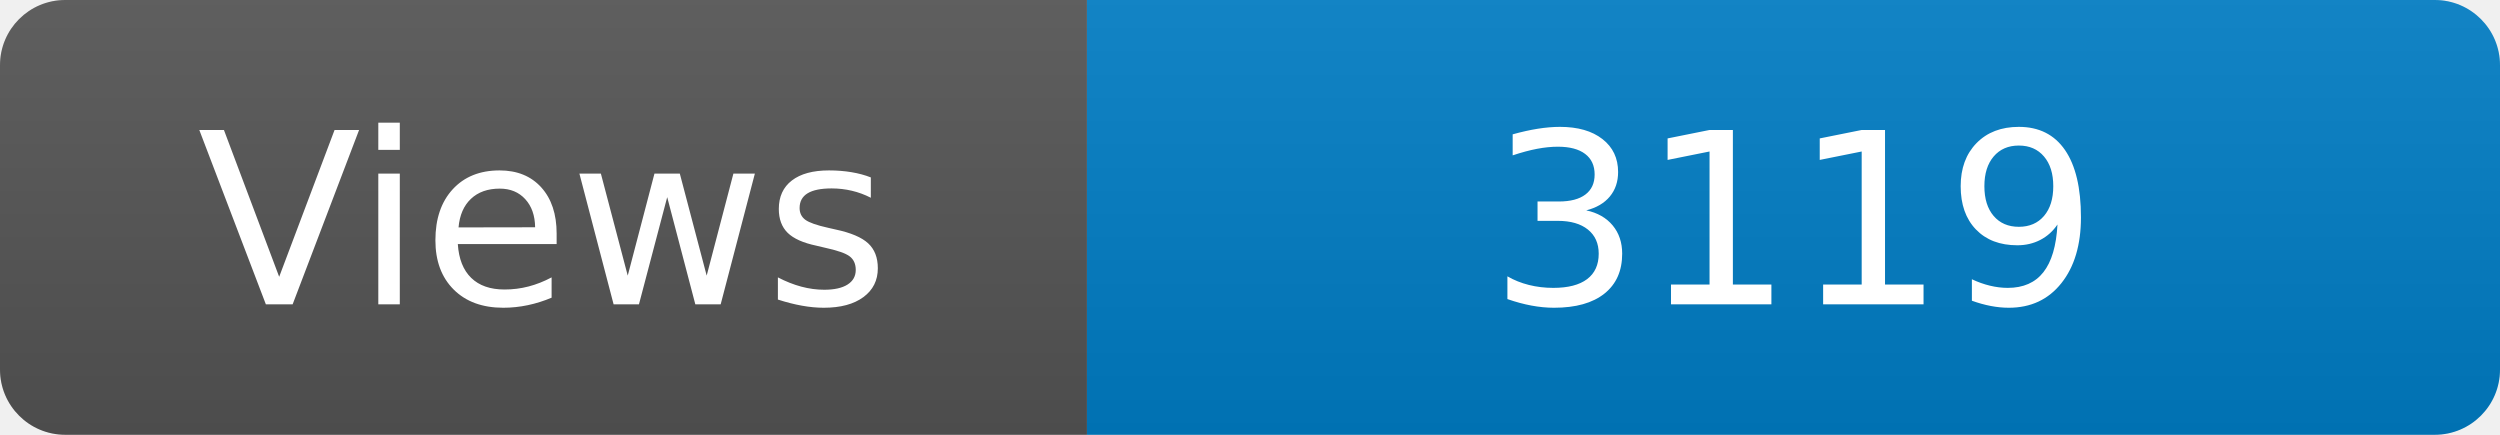
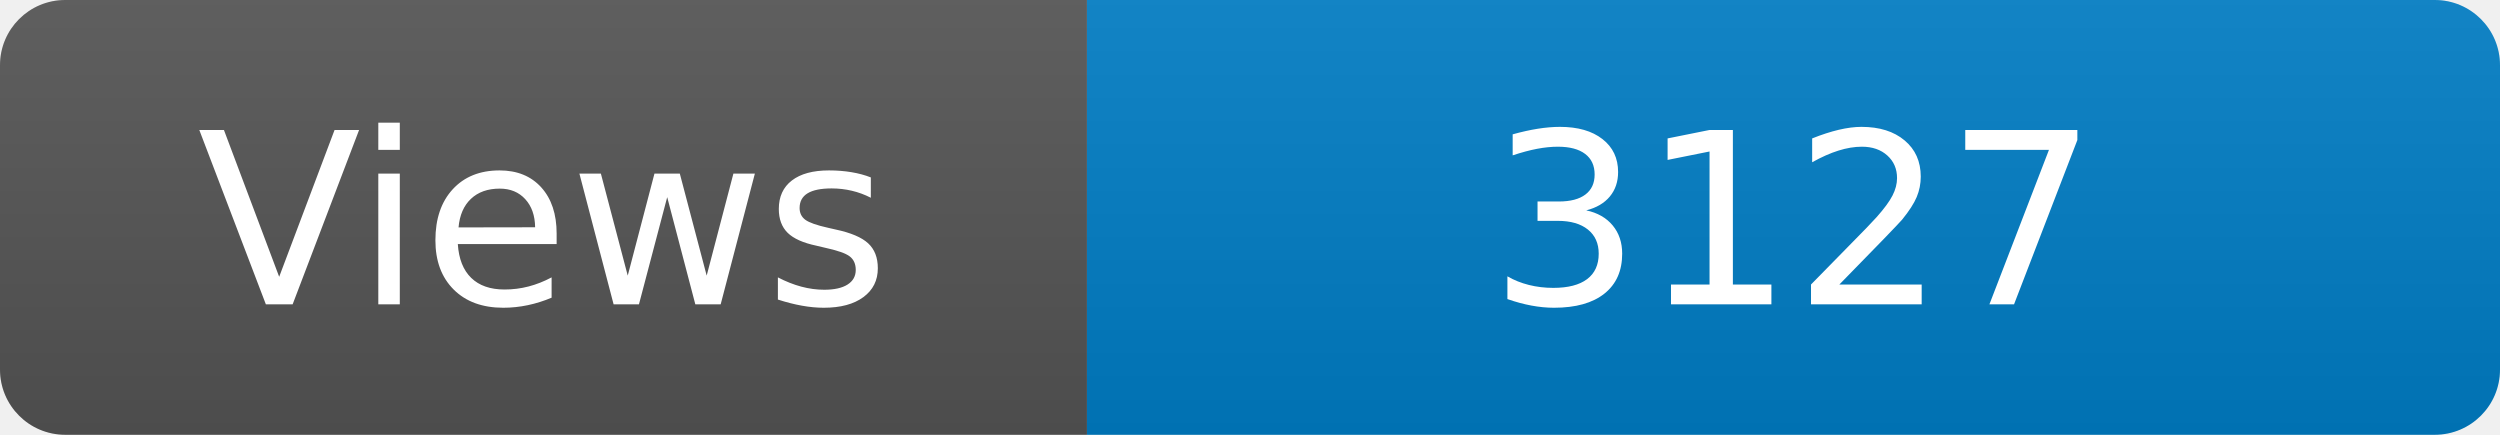
<svg xmlns="http://www.w3.org/2000/svg" width="115" height="20" role="img" aria-label="Maintained?: yes">
  <linearGradient id="s" x2="0" y2="100%">
    <stop offset="0" stop-color="#bbb" stop-opacity=".1" />
    <stop offset="1" stop-opacity=".1" />
  </linearGradient>
  <clipPath id="r">
    <rect width="115" height="20" rx="3" fill="#fff" />
  </clipPath>
  <g clip-path="url(#r)">
    <rect width="50" height="20" fill="#555" />
    <rect x="50" width="160" height="20" fill="#007ec6" />
    <rect width="115" height="20" fill="url(#s)" />
  </g>
  <g fill="#fff" text-anchor="middle" font-family="Verdana,Geneva,DejaVu Sans,sans-serif" font-size="110">
    <text x="250" y="140" transform="scale(.1)" fill="#fff">Views</text>
-     <text x="825" y="140" transform="scale(.1)" fill="#fff">3119</text>
+     <text x="825" y="140" transform="scale(.1)" fill="#fff">3127</text>
  </g>
</svg>
